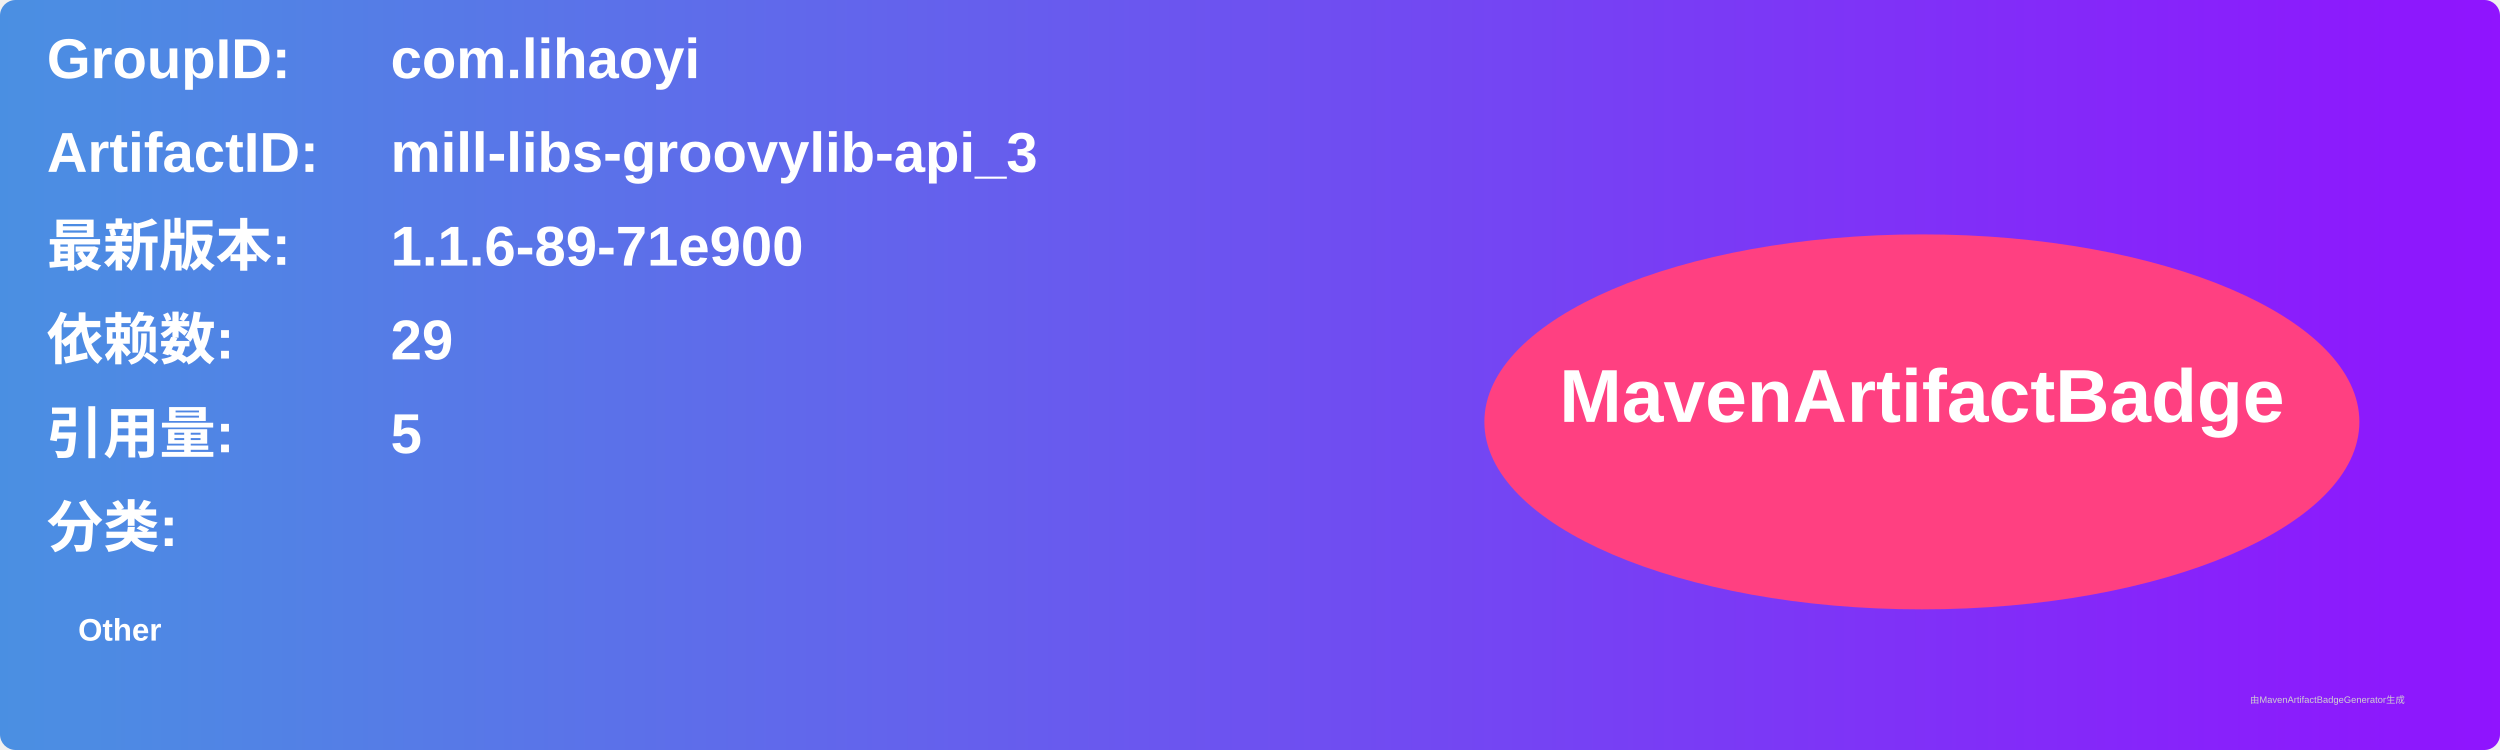
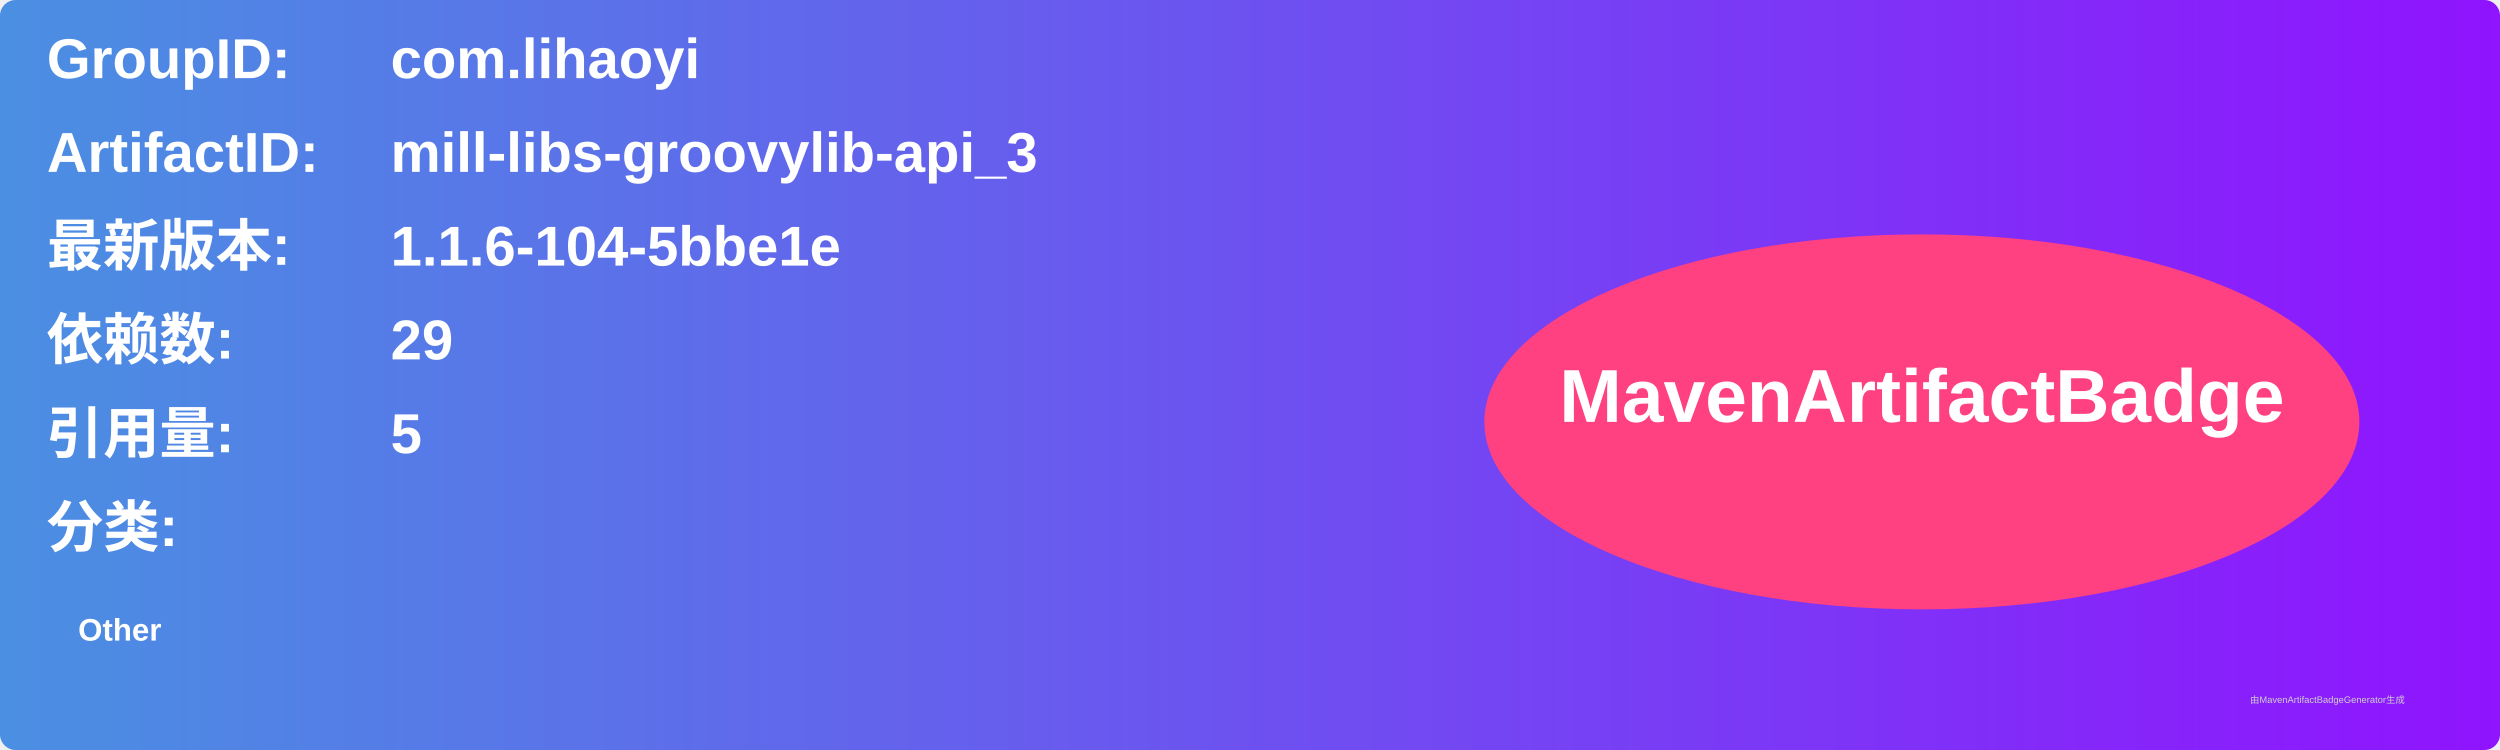
<svg xmlns="http://www.w3.org/2000/svg" width="800" height="240" viewBox="0 0 800 240">
  <linearGradient id="grad" x1="0%" y1="0%" x2="100%" y2="0%">
    <stop offset="0%" stop-color="#4a90e2" />
    <stop offset="100%" stop-color="#9013fe" />
  </linearGradient>
  <rect width="100%" height="100%" rx="5" ry="5" fill="url(#grad)" />
  <g transform="translate(15, 15)">
    <text x="0" y="10" font-family="Arial" font-size="18" fill="white" font-weight="bold" width="260">GroupID:</text>
    <text x="110" y="10" font-family="Arial" font-size="18" fill="white" font-weight="bold" width="460">com.lihaoyi</text>
    <text x="0" y="40" font-family="Arial" font-size="18" fill="white" font-weight="bold" width="260">ArtifactID:</text>
    <text x="110" y="40" font-family="Arial" font-size="18" fill="white" font-weight="bold" width="460">mill-libs-groovylib-api_3</text>
    <text x="0" y="70" font-family="Arial" font-size="18" fill="white" font-weight="bold">最新版本:</text>
    <text x="110" y="70" font-family="Arial" font-size="18" fill="white" font-weight="bold">
-       <tspan font-weight="bold">1.1.6-89-71e900</tspan>
+       <tspan font-weight="bold">1.1.6-104-5bbe1e</tspan>
    </text>
    <text x="0" y="100" font-family="Arial" font-size="18" fill="white" font-weight="bold">依赖数: </text>
    <text x="110" y="100" font-family="Arial" font-size="18" fill="white">
      <tspan font-weight="bold">29</tspan>
    </text>
    <text x="0" y="130" font-family="Arial" font-size="18" fill="white" font-weight="bold">引用量: </text>
    <text x="110" y="130" font-family="Arial" font-size="18" fill="white">
      <tspan font-weight="bold">5</tspan>
    </text>
    <text x="0" y="160" font-family="Arial" font-size="18" fill="white" font-weight="bold">分类:</text>
    <text x="10" y="190" font-family="Arial" font-size="10" fill="white">
      <tspan font-weight="bold">Other</tspan>
    </text>
    <ellipse cx="600" cy="120" rx="140" ry="60" fill="#ff4081" />
    <text x="600" y="120" text-anchor="middle" font-family="Arial" font-size="24" fill="white" font-weight="bold">MavenArtifactBadge</text>
  </g>
  <text x="720" y="225" font-family="Arial" font-size="3" fill="#d0d0d0">由MavenArtifactBadgeGenerator生成</text>
</svg>
